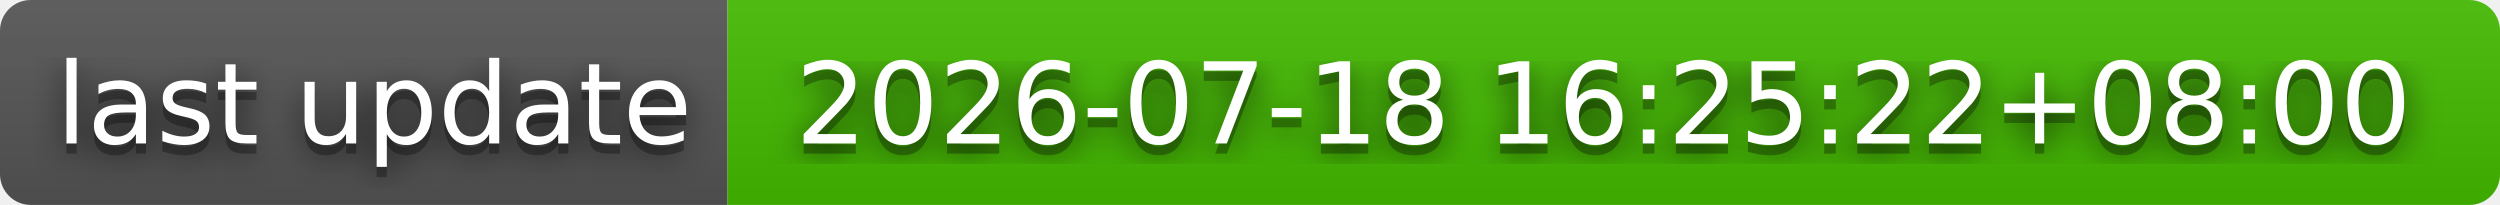
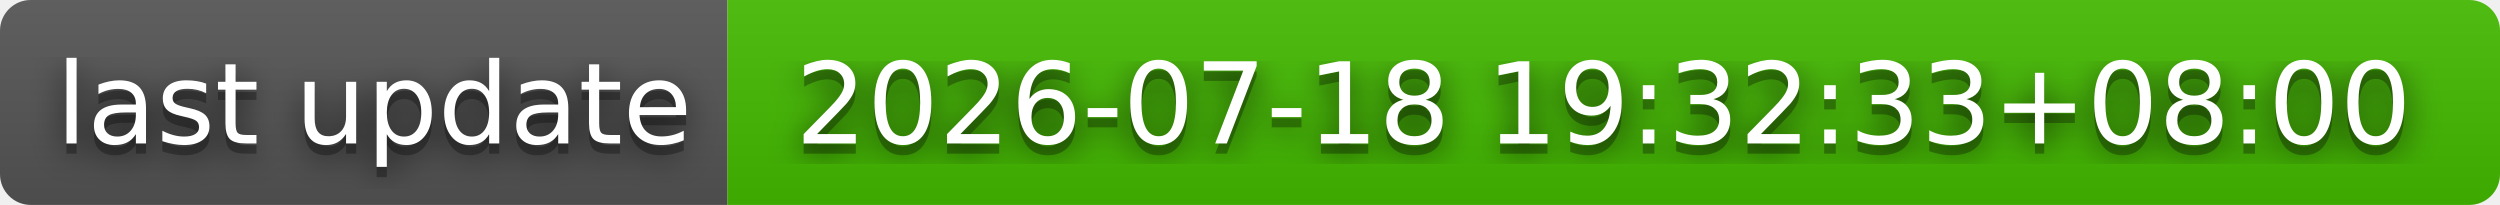
- <svg xmlns="http://www.w3.org/2000/svg" width="244" height="20" role="img" aria-label="last update: 2026-07-18 16:25:22+08:00">
+ <svg xmlns="http://www.w3.org/2000/svg" width="244" height="20" role="img" aria-label="last update: 2026-07-18 19:32:33+08:00">
  <filter id="blur">
    <feGaussianBlur stdDeviation="16" />
  </filter>
  <linearGradient id="s" x2="0" y2="100%">
    <stop offset="0" stop-color="#bbb" stop-opacity=".1" />
    <stop offset="1" stop-opacity=".1" />
  </linearGradient>
  <clipPath id="r">
    <rect width="244" height="20" rx="3" />
  </clipPath>
  <g clip-path="url(#r)">
    <rect width="71" height="20" fill="#555" />
    <rect x="71" width="173" height="20" fill="#4b0" />
    <rect width="244" height="20" fill="url(#s)" />
  </g>
  <g fill="#fff" text-anchor="middle" font-family="Verdana,Geneva,DejaVu Sans,sans-serif" text-rendering="geometricPrecision" font-size="110">
    <g transform="scale(.1)">
      <g aria-hidden="true" fill="#010101">
        <text x="365" y="150" fill-opacity=".8" filter="url(#blur)" textLength="610">last update</text>
        <text x="365" y="150" fill-opacity=".3" textLength="610">last update</text>
      </g>
      <text x="365" y="140" textLength="610">last update</text>
    </g>
    <g transform="scale(.1)">
      <g aria-hidden="true" fill="#010101">
-         <text x="1565" y="150" fill-opacity=".8" filter="url(#blur)" textLength="1630">2026-07-18 16:25:22+08:00</text>
-         <text x="1565" y="150" fill-opacity=".3" textLength="1630">2026-07-18 16:25:22+08:00</text>
+         <text x="1565" y="150" fill-opacity=".8" filter="url(#blur)" textLength="1630">2026-07-18 19:32:33+08:00</text>
+         <text x="1565" y="150" fill-opacity=".3" textLength="1630">2026-07-18 19:32:33+08:00</text>
      </g>
-       <text x="1565" y="140" textLength="1630">2026-07-18 16:25:22+08:00</text>
+       <text x="1565" y="140" textLength="1630">2026-07-18 19:32:33+08:00</text>
    </g>
  </g>
</svg>
